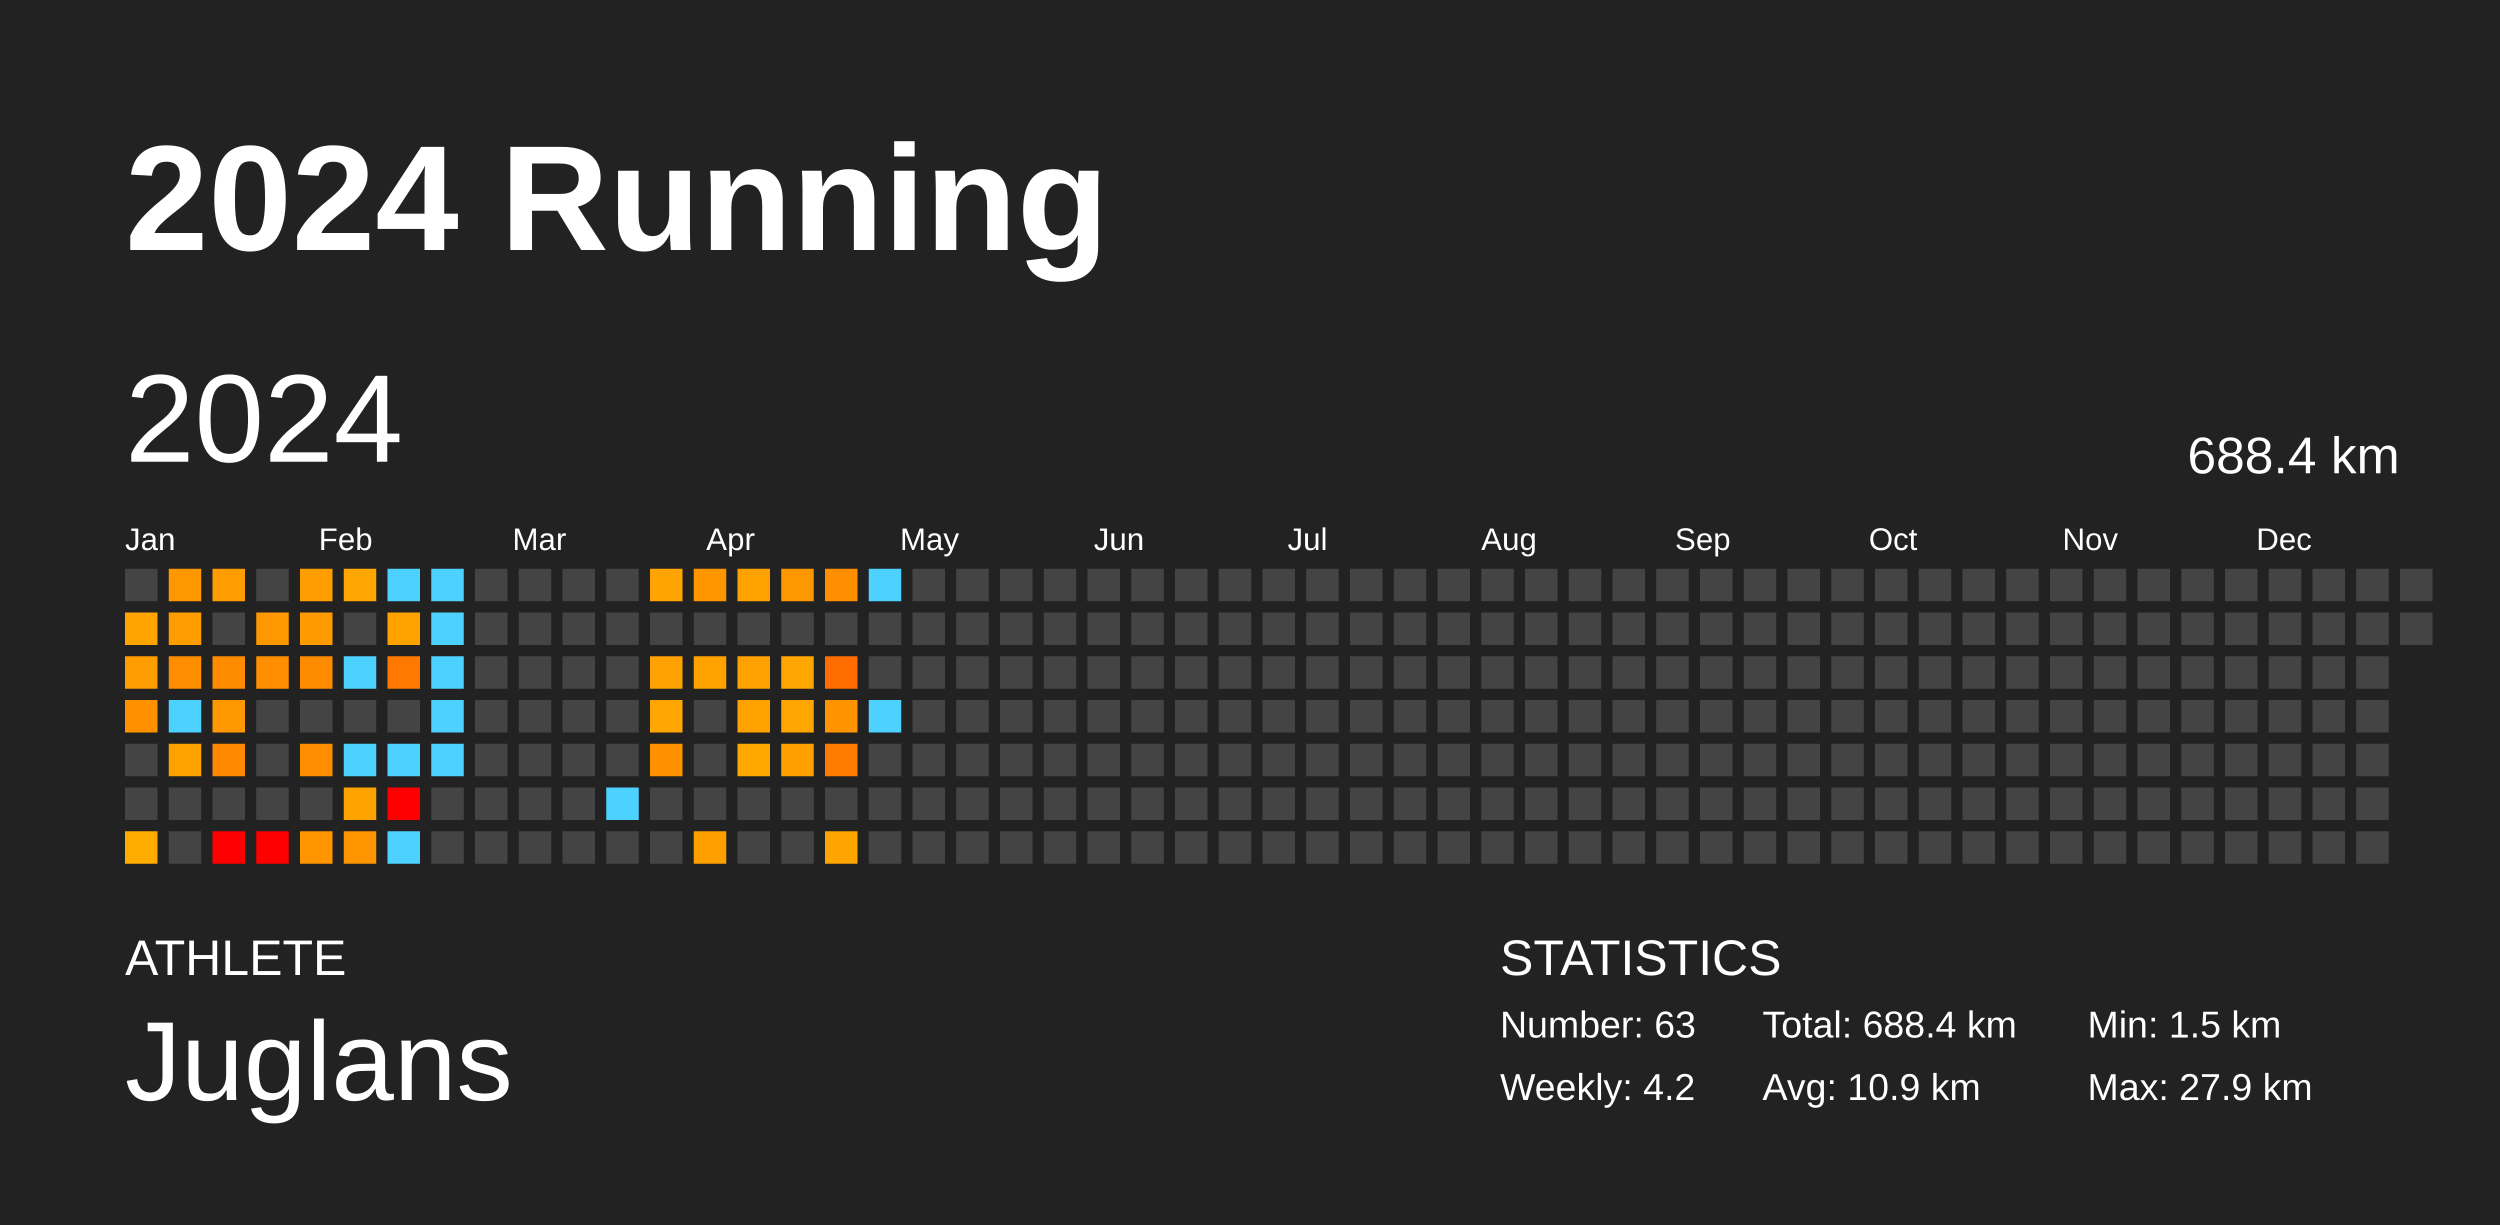
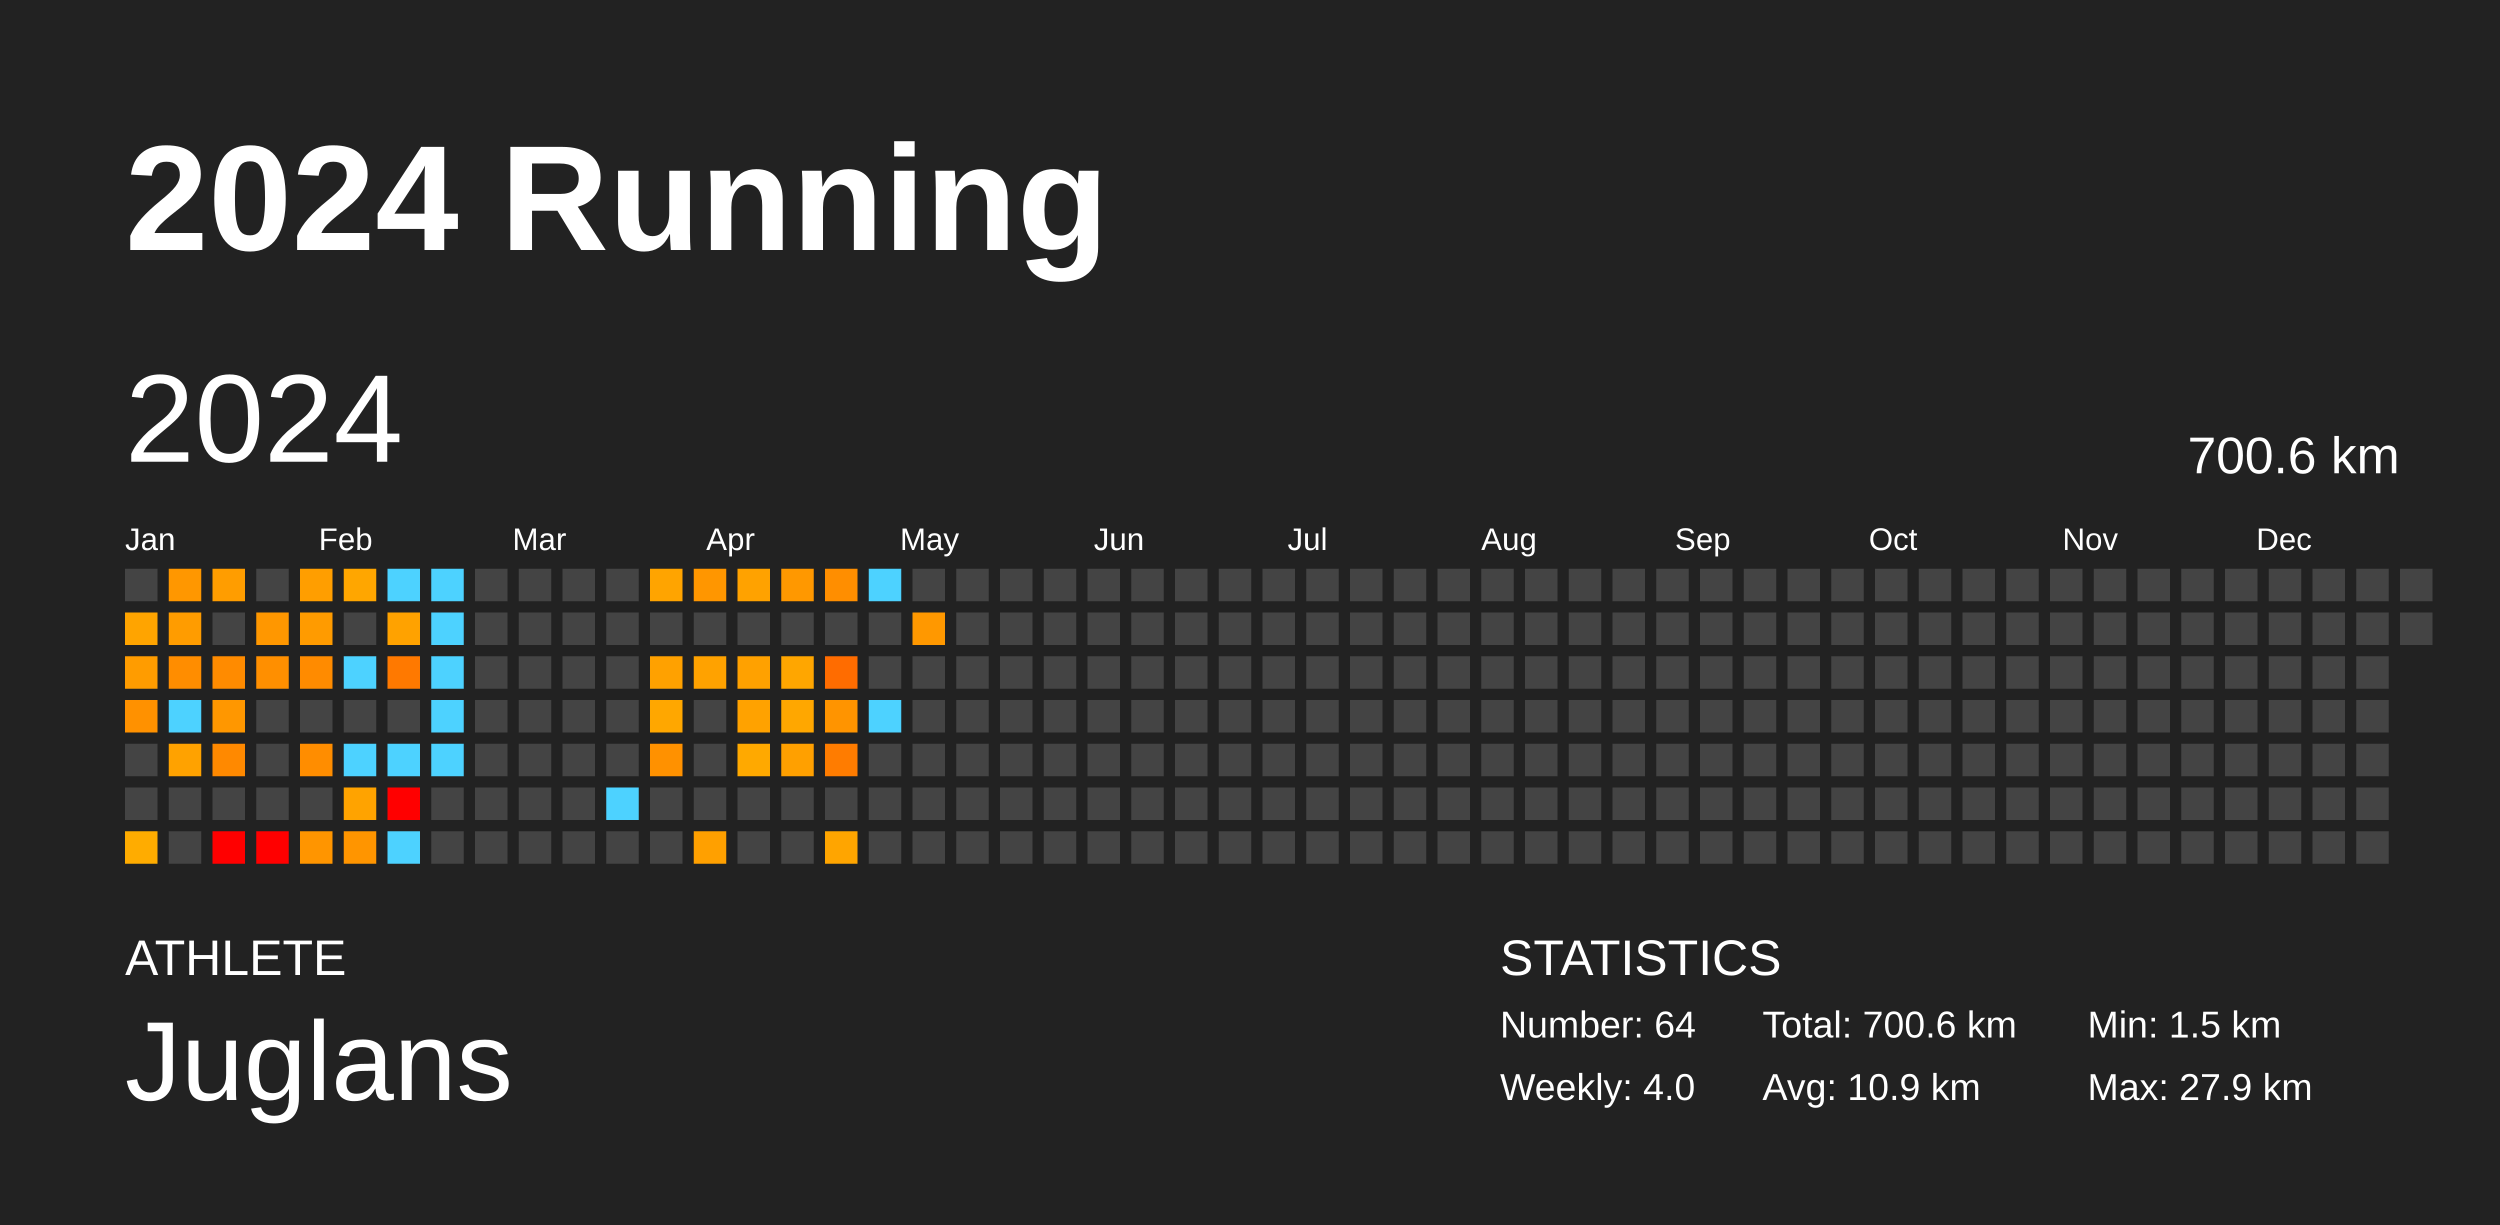
<svg xmlns="http://www.w3.org/2000/svg" baseProfile="full" height="98mm" version="1.1" viewBox="0,0,200,98" width="200mm">
  <defs />
  <rect fill="#222222" height="98" width="200" x="0" y="0" />
  <text fill="#FFFFFF" style="font-size:12px; font-family:Arial; font-weight:bold;" x="10" y="20">2024 Running</text>
  <text fill="#FFFFFF" style="font-size:4px; font-family:Arial" x="10" y="78">ATHLETE</text>
  <text fill="#FFFFFF" style="font-size:9px; font-family:Arial" x="10" y="88">Juglans</text>
  <text fill="#FFFFFF" style="font-size:4px; font-family:Arial" x="120" y="78">STATISTICS</text>
-   <text fill="#FFFFFF" style="font-size:3px; font-family:Arial" x="120" y="83">Number: 63</text>
-   <text fill="#FFFFFF" style="font-size:3px; font-family:Arial" x="120" y="88">Weekly: 4.2</text>
-   <text fill="#FFFFFF" style="font-size:3px; font-family:Arial" x="141" y="83">Total: 688.4 km</text>
+   <text fill="#FFFFFF" style="font-size:3px; font-family:Arial" x="120" y="83">Number: 64</text>
+   <text fill="#FFFFFF" style="font-size:3px; font-family:Arial" x="120" y="88">Weekly: 4.0</text>
+   <text fill="#FFFFFF" style="font-size:3px; font-family:Arial" x="141" y="83">Total: 700.6 km</text>
  <text fill="#FFFFFF" style="font-size:3px; font-family:Arial" x="141" y="88">Avg: 10.9 km</text>
  <text fill="#FFFFFF" style="font-size:3px; font-family:Arial" x="167" y="83">Min: 1.5 km</text>
  <text fill="#FFFFFF" style="font-size:3px; font-family:Arial" x="167" y="88">Max: 27.9 km</text>
  <text dominant-baseline="hanging" fill="#FFFFFF" style="font-size:10.0px; font-family:Arial;" x="10" y="30">2024</text>
-   <text dominant-baseline="hanging" fill="#FFFFFF" style="font-size:4.125px; font-family:Arial;" x="175" y="35">688.4 km</text>
+   <text dominant-baseline="hanging" fill="#FFFFFF" style="font-size:4.125px; font-family:Arial;" x="175" y="35">700.6 km</text>
  <text fill="#FFFFFF" style="font-size:2.5px; font-family:Arial" x="10.0" y="44">Jan</text>
  <text fill="#FFFFFF" style="font-size:2.5px; font-family:Arial" x="25.5" y="44">Feb</text>
  <text fill="#FFFFFF" style="font-size:2.5px; font-family:Arial" x="41.0" y="44">Mar</text>
  <text fill="#FFFFFF" style="font-size:2.5px; font-family:Arial" x="56.5" y="44">Apr</text>
  <text fill="#FFFFFF" style="font-size:2.5px; font-family:Arial" x="72.0" y="44">May</text>
  <text fill="#FFFFFF" style="font-size:2.5px; font-family:Arial" x="87.5" y="44">Jun</text>
  <text fill="#FFFFFF" style="font-size:2.5px; font-family:Arial" x="103.0" y="44">Jul</text>
  <text fill="#FFFFFF" style="font-size:2.5px; font-family:Arial" x="118.5" y="44">Aug</text>
  <text fill="#FFFFFF" style="font-size:2.5px; font-family:Arial" x="134.0" y="44">Sep</text>
  <text fill="#FFFFFF" style="font-size:2.5px; font-family:Arial" x="149.5" y="44">Oct</text>
  <text fill="#FFFFFF" style="font-size:2.5px; font-family:Arial" x="165.0" y="44">Nov</text>
  <text fill="#FFFFFF" style="font-size:2.5px; font-family:Arial" x="180.5" y="44">Dec</text>
  <rect fill="#444444" height="2.6" width="2.6" x="10.0" y="45.5" />
  <rect fill="#ffa400" height="2.6" width="2.6" x="10.0" y="49.0" />
  <rect fill="#ff9c00" height="2.6" width="2.6" x="10.0" y="52.5" />
  <rect fill="#ff9100" height="2.6" width="2.6" x="10.0" y="56.0" />
  <rect fill="#444444" height="2.6" width="2.6" x="10.0" y="59.5" />
  <rect fill="#444444" height="2.6" width="2.6" x="10.0" y="63.0" />
  <rect fill="#ffac00" height="2.6" width="2.6" x="10.0" y="66.5" />
  <rect fill="#ff9700" height="2.6" width="2.6" x="13.5" y="45.5" />
  <rect fill="#ff9c00" height="2.6" width="2.6" x="13.5" y="49.0" />
  <rect fill="#ff8d00" height="2.6" width="2.6" x="13.5" y="52.5" />
  <rect fill="#4dd2ff" height="2.6" width="2.6" x="13.5" y="56.0" />
  <rect fill="#ffa200" height="2.6" width="2.6" x="13.5" y="59.5" />
  <rect fill="#444444" height="2.6" width="2.6" x="13.5" y="63.0" />
  <rect fill="#444444" height="2.6" width="2.6" x="13.5" y="66.5" />
  <rect fill="#ff9d00" height="2.6" width="2.6" x="17.0" y="45.5" />
  <rect fill="#444444" height="2.6" width="2.6" x="17.0" y="49.0" />
  <rect fill="#ff8b00" height="2.6" width="2.6" x="17.0" y="52.5" />
  <rect fill="#ff9700" height="2.6" width="2.6" x="17.0" y="56.0" />
  <rect fill="#ff8900" height="2.6" width="2.6" x="17.0" y="59.5" />
  <rect fill="#444444" height="2.6" width="2.6" x="17.0" y="63.0" />
  <rect fill="red" height="2.6" width="2.6" x="17.0" y="66.5" />
  <rect fill="#444444" height="2.6" width="2.6" x="20.5" y="45.5" />
  <rect fill="#ff9700" height="2.6" width="2.6" x="20.5" y="49.0" />
  <rect fill="#ff8f00" height="2.6" width="2.6" x="20.5" y="52.5" />
  <rect fill="#444444" height="2.6" width="2.6" x="20.5" y="56.0" />
  <rect fill="#444444" height="2.6" width="2.6" x="20.5" y="59.5" />
  <rect fill="#444444" height="2.6" width="2.6" x="20.5" y="63.0" />
  <rect fill="red" height="2.6" width="2.6" x="20.5" y="66.5" />
  <rect fill="#ff9e00" height="2.6" width="2.6" x="24.0" y="45.5" />
  <rect fill="#ff9b00" height="2.6" width="2.6" x="24.0" y="49.0" />
  <rect fill="#ff8b00" height="2.6" width="2.6" x="24.0" y="52.5" />
  <rect fill="#444444" height="2.6" width="2.6" x="24.0" y="56.0" />
  <rect fill="#ff8d00" height="2.6" width="2.6" x="24.0" y="59.5" />
  <rect fill="#444444" height="2.6" width="2.6" x="24.0" y="63.0" />
  <rect fill="#ff9500" height="2.6" width="2.6" x="24.0" y="66.5" />
  <rect fill="#ffa600" height="2.6" width="2.6" x="27.5" y="45.5" />
  <rect fill="#444444" height="2.6" width="2.6" x="27.5" y="49.0" />
  <rect fill="#4dd2ff" height="2.6" width="2.6" x="27.5" y="52.5" />
  <rect fill="#444444" height="2.6" width="2.6" x="27.5" y="56.0" />
  <rect fill="#4dd2ff" height="2.6" width="2.6" x="27.5" y="59.5" />
  <rect fill="#ffa300" height="2.6" width="2.6" x="27.5" y="63.0" />
  <rect fill="#ff9500" height="2.6" width="2.6" x="27.5" y="66.5" />
  <rect fill="#4dd2ff" height="2.6" width="2.6" x="31.0" y="45.5" />
  <rect fill="#ffa200" height="2.6" width="2.6" x="31.0" y="49.0" />
  <rect fill="#ff7900" height="2.6" width="2.6" x="31.0" y="52.5" />
  <rect fill="#444444" height="2.6" width="2.6" x="31.0" y="56.0" />
  <rect fill="#4dd2ff" height="2.6" width="2.6" x="31.0" y="59.5" />
  <rect fill="red" height="2.6" width="2.6" x="31.0" y="63.0" />
  <rect fill="#4dd2ff" height="2.6" width="2.6" x="31.0" y="66.5" />
  <rect fill="#4dd2ff" height="2.6" width="2.6" x="34.5" y="45.5" />
  <rect fill="#4dd2ff" height="2.6" width="2.6" x="34.5" y="49.0" />
  <rect fill="#4dd2ff" height="2.6" width="2.6" x="34.5" y="52.5" />
  <rect fill="#4dd2ff" height="2.6" width="2.6" x="34.5" y="56.0" />
  <rect fill="#4dd2ff" height="2.6" width="2.6" x="34.5" y="59.5" />
  <rect fill="#444444" height="2.6" width="2.6" x="34.5" y="63.0" />
  <rect fill="#444444" height="2.6" width="2.6" x="34.5" y="66.5" />
  <rect fill="#444444" height="2.6" width="2.6" x="38.0" y="45.5" />
  <rect fill="#444444" height="2.6" width="2.6" x="38.0" y="49.0" />
  <rect fill="#444444" height="2.6" width="2.6" x="38.0" y="52.5" />
  <rect fill="#444444" height="2.6" width="2.6" x="38.0" y="56.0" />
  <rect fill="#444444" height="2.6" width="2.6" x="38.0" y="59.5" />
  <rect fill="#444444" height="2.6" width="2.6" x="38.0" y="63.0" />
  <rect fill="#444444" height="2.6" width="2.6" x="38.0" y="66.5" />
  <rect fill="#444444" height="2.6" width="2.6" x="41.5" y="45.5" />
  <rect fill="#444444" height="2.6" width="2.6" x="41.5" y="49.0" />
  <rect fill="#444444" height="2.6" width="2.6" x="41.5" y="52.5" />
  <rect fill="#444444" height="2.6" width="2.6" x="41.5" y="56.0" />
  <rect fill="#444444" height="2.6" width="2.6" x="41.5" y="59.5" />
  <rect fill="#444444" height="2.6" width="2.6" x="41.5" y="63.0" />
  <rect fill="#444444" height="2.6" width="2.6" x="41.5" y="66.5" />
  <rect fill="#444444" height="2.6" width="2.6" x="45.0" y="45.5" />
  <rect fill="#444444" height="2.6" width="2.6" x="45.0" y="49.0" />
  <rect fill="#444444" height="2.6" width="2.6" x="45.0" y="52.5" />
  <rect fill="#444444" height="2.6" width="2.6" x="45.0" y="56.0" />
  <rect fill="#444444" height="2.6" width="2.6" x="45.0" y="59.5" />
  <rect fill="#444444" height="2.6" width="2.6" x="45.0" y="63.0" />
  <rect fill="#444444" height="2.6" width="2.6" x="45.0" y="66.5" />
  <rect fill="#444444" height="2.6" width="2.6" x="48.5" y="45.5" />
  <rect fill="#444444" height="2.6" width="2.6" x="48.5" y="49.0" />
  <rect fill="#444444" height="2.6" width="2.6" x="48.5" y="52.5" />
  <rect fill="#444444" height="2.6" width="2.6" x="48.5" y="56.0" />
  <rect fill="#444444" height="2.6" width="2.6" x="48.5" y="59.5" />
  <rect fill="#4dd2ff" height="2.6" width="2.6" x="48.5" y="63.0" />
  <rect fill="#444444" height="2.6" width="2.6" x="48.5" y="66.5" />
  <rect fill="#ffa400" height="2.6" width="2.6" x="52.0" y="45.5" />
  <rect fill="#444444" height="2.6" width="2.6" x="52.0" y="49.0" />
  <rect fill="#ffa100" height="2.6" width="2.6" x="52.0" y="52.5" />
  <rect fill="#ffa700" height="2.6" width="2.6" x="52.0" y="56.0" />
  <rect fill="#ff9100" height="2.6" width="2.6" x="52.0" y="59.5" />
  <rect fill="#444444" height="2.6" width="2.6" x="52.0" y="63.0" />
  <rect fill="#444444" height="2.6" width="2.6" x="52.0" y="66.5" />
  <rect fill="#ff9600" height="2.6" width="2.6" x="55.5" y="45.5" />
  <rect fill="#444444" height="2.6" width="2.6" x="55.5" y="49.0" />
  <rect fill="#ffa200" height="2.6" width="2.6" x="55.5" y="52.5" />
  <rect fill="#444444" height="2.6" width="2.6" x="55.5" y="56.0" />
  <rect fill="#444444" height="2.6" width="2.6" x="55.5" y="59.5" />
  <rect fill="#444444" height="2.6" width="2.6" x="55.5" y="63.0" />
  <rect fill="#ffa000" height="2.6" width="2.6" x="55.5" y="66.5" />
  <rect fill="#ffa200" height="2.6" width="2.6" x="59.0" y="45.5" />
  <rect fill="#444444" height="2.6" width="2.6" x="59.0" y="49.0" />
  <rect fill="#ffa100" height="2.6" width="2.6" x="59.0" y="52.5" />
  <rect fill="#ffa200" height="2.6" width="2.6" x="59.0" y="56.0" />
  <rect fill="#ffa900" height="2.6" width="2.6" x="59.0" y="59.5" />
  <rect fill="#444444" height="2.6" width="2.6" x="59.0" y="63.0" />
  <rect fill="#444444" height="2.6" width="2.6" x="59.0" y="66.5" />
  <rect fill="#ff9800" height="2.6" width="2.6" x="62.5" y="45.5" />
  <rect fill="#444444" height="2.6" width="2.6" x="62.5" y="49.0" />
  <rect fill="#ffa600" height="2.6" width="2.6" x="62.5" y="52.5" />
  <rect fill="#ffa700" height="2.6" width="2.6" x="62.5" y="56.0" />
  <rect fill="#ffa000" height="2.6" width="2.6" x="62.5" y="59.5" />
  <rect fill="#444444" height="2.6" width="2.6" x="62.5" y="63.0" />
  <rect fill="#444444" height="2.6" width="2.6" x="62.5" y="66.5" />
  <rect fill="#ff8e00" height="2.6" width="2.6" x="66.0" y="45.5" />
  <rect fill="#444444" height="2.6" width="2.6" x="66.0" y="49.0" />
  <rect fill="#ff6c00" height="2.6" width="2.6" x="66.0" y="52.5" />
  <rect fill="#ff9400" height="2.6" width="2.6" x="66.0" y="56.0" />
  <rect fill="#ff7c00" height="2.6" width="2.6" x="66.0" y="59.5" />
  <rect fill="#444444" height="2.6" width="2.6" x="66.0" y="63.0" />
  <rect fill="#ffa500" height="2.6" width="2.6" x="66.0" y="66.5" />
  <rect fill="#4dd2ff" height="2.6" width="2.6" x="69.5" y="45.5" />
  <rect fill="#444444" height="2.6" width="2.6" x="69.5" y="49.0" />
  <rect fill="#444444" height="2.6" width="2.6" x="69.5" y="52.5" />
  <rect fill="#4dd2ff" height="2.6" width="2.6" x="69.5" y="56.0" />
  <rect fill="#444444" height="2.6" width="2.6" x="69.5" y="59.5" />
  <rect fill="#444444" height="2.6" width="2.6" x="69.5" y="63.0" />
  <rect fill="#444444" height="2.6" width="2.6" x="69.5" y="66.5" />
  <rect fill="#444444" height="2.6" width="2.6" x="73.0" y="45.5" />
-   <rect fill="#444444" height="2.6" width="2.6" x="73.0" y="49.0" />
+   <rect fill="#ff9800" height="2.6" width="2.6" x="73.0" y="49.0" />
  <rect fill="#444444" height="2.6" width="2.6" x="73.0" y="52.5" />
  <rect fill="#444444" height="2.6" width="2.6" x="73.0" y="56.0" />
  <rect fill="#444444" height="2.6" width="2.6" x="73.0" y="59.5" />
  <rect fill="#444444" height="2.6" width="2.6" x="73.0" y="63.0" />
  <rect fill="#444444" height="2.6" width="2.6" x="73.0" y="66.5" />
  <rect fill="#444444" height="2.6" width="2.6" x="76.5" y="45.5" />
  <rect fill="#444444" height="2.6" width="2.6" x="76.5" y="49.0" />
  <rect fill="#444444" height="2.6" width="2.6" x="76.5" y="52.5" />
  <rect fill="#444444" height="2.6" width="2.6" x="76.5" y="56.0" />
  <rect fill="#444444" height="2.6" width="2.6" x="76.5" y="59.5" />
  <rect fill="#444444" height="2.6" width="2.6" x="76.5" y="63.0" />
  <rect fill="#444444" height="2.6" width="2.6" x="76.5" y="66.5" />
  <rect fill="#444444" height="2.6" width="2.6" x="80.0" y="45.5" />
  <rect fill="#444444" height="2.6" width="2.6" x="80.0" y="49.0" />
  <rect fill="#444444" height="2.6" width="2.6" x="80.0" y="52.5" />
  <rect fill="#444444" height="2.6" width="2.6" x="80.0" y="56.0" />
  <rect fill="#444444" height="2.6" width="2.6" x="80.0" y="59.5" />
  <rect fill="#444444" height="2.6" width="2.6" x="80.0" y="63.0" />
  <rect fill="#444444" height="2.6" width="2.6" x="80.0" y="66.5" />
  <rect fill="#444444" height="2.6" width="2.6" x="83.5" y="45.5" />
  <rect fill="#444444" height="2.6" width="2.6" x="83.5" y="49.0" />
  <rect fill="#444444" height="2.6" width="2.6" x="83.5" y="52.5" />
  <rect fill="#444444" height="2.6" width="2.6" x="83.5" y="56.0" />
  <rect fill="#444444" height="2.6" width="2.6" x="83.5" y="59.5" />
  <rect fill="#444444" height="2.6" width="2.6" x="83.5" y="63.0" />
  <rect fill="#444444" height="2.6" width="2.6" x="83.5" y="66.5" />
  <rect fill="#444444" height="2.6" width="2.6" x="87.0" y="45.5" />
  <rect fill="#444444" height="2.6" width="2.6" x="87.0" y="49.0" />
  <rect fill="#444444" height="2.6" width="2.6" x="87.0" y="52.5" />
  <rect fill="#444444" height="2.6" width="2.6" x="87.0" y="56.0" />
  <rect fill="#444444" height="2.6" width="2.6" x="87.0" y="59.5" />
  <rect fill="#444444" height="2.6" width="2.6" x="87.0" y="63.0" />
  <rect fill="#444444" height="2.6" width="2.6" x="87.0" y="66.5" />
  <rect fill="#444444" height="2.6" width="2.6" x="90.5" y="45.5" />
  <rect fill="#444444" height="2.6" width="2.6" x="90.5" y="49.0" />
  <rect fill="#444444" height="2.6" width="2.6" x="90.5" y="52.5" />
  <rect fill="#444444" height="2.6" width="2.6" x="90.5" y="56.0" />
  <rect fill="#444444" height="2.6" width="2.6" x="90.5" y="59.5" />
  <rect fill="#444444" height="2.6" width="2.6" x="90.5" y="63.0" />
  <rect fill="#444444" height="2.6" width="2.6" x="90.5" y="66.5" />
  <rect fill="#444444" height="2.6" width="2.6" x="94.0" y="45.5" />
  <rect fill="#444444" height="2.6" width="2.6" x="94.0" y="49.0" />
  <rect fill="#444444" height="2.6" width="2.6" x="94.0" y="52.5" />
  <rect fill="#444444" height="2.6" width="2.6" x="94.0" y="56.0" />
  <rect fill="#444444" height="2.6" width="2.6" x="94.0" y="59.5" />
  <rect fill="#444444" height="2.6" width="2.6" x="94.0" y="63.0" />
  <rect fill="#444444" height="2.6" width="2.6" x="94.0" y="66.5" />
  <rect fill="#444444" height="2.6" width="2.6" x="97.5" y="45.5" />
  <rect fill="#444444" height="2.6" width="2.6" x="97.5" y="49.0" />
  <rect fill="#444444" height="2.6" width="2.6" x="97.5" y="52.5" />
  <rect fill="#444444" height="2.6" width="2.6" x="97.5" y="56.0" />
  <rect fill="#444444" height="2.6" width="2.6" x="97.5" y="59.5" />
  <rect fill="#444444" height="2.6" width="2.6" x="97.5" y="63.0" />
  <rect fill="#444444" height="2.6" width="2.6" x="97.5" y="66.5" />
  <rect fill="#444444" height="2.6" width="2.6" x="101.0" y="45.5" />
  <rect fill="#444444" height="2.6" width="2.6" x="101.0" y="49.0" />
  <rect fill="#444444" height="2.6" width="2.6" x="101.0" y="52.5" />
  <rect fill="#444444" height="2.6" width="2.6" x="101.0" y="56.0" />
  <rect fill="#444444" height="2.6" width="2.6" x="101.0" y="59.5" />
  <rect fill="#444444" height="2.6" width="2.6" x="101.0" y="63.0" />
  <rect fill="#444444" height="2.6" width="2.6" x="101.0" y="66.5" />
  <rect fill="#444444" height="2.6" width="2.6" x="104.5" y="45.5" />
  <rect fill="#444444" height="2.6" width="2.6" x="104.5" y="49.0" />
  <rect fill="#444444" height="2.6" width="2.6" x="104.5" y="52.5" />
  <rect fill="#444444" height="2.6" width="2.6" x="104.5" y="56.0" />
  <rect fill="#444444" height="2.6" width="2.6" x="104.5" y="59.5" />
  <rect fill="#444444" height="2.6" width="2.6" x="104.5" y="63.0" />
  <rect fill="#444444" height="2.6" width="2.6" x="104.5" y="66.5" />
  <rect fill="#444444" height="2.6" width="2.6" x="108.0" y="45.5" />
  <rect fill="#444444" height="2.6" width="2.6" x="108.0" y="49.0" />
  <rect fill="#444444" height="2.6" width="2.6" x="108.0" y="52.5" />
  <rect fill="#444444" height="2.6" width="2.6" x="108.0" y="56.0" />
  <rect fill="#444444" height="2.6" width="2.6" x="108.0" y="59.5" />
  <rect fill="#444444" height="2.6" width="2.6" x="108.0" y="63.0" />
  <rect fill="#444444" height="2.6" width="2.6" x="108.0" y="66.5" />
  <rect fill="#444444" height="2.6" width="2.6" x="111.5" y="45.5" />
  <rect fill="#444444" height="2.6" width="2.6" x="111.5" y="49.0" />
  <rect fill="#444444" height="2.6" width="2.6" x="111.5" y="52.5" />
  <rect fill="#444444" height="2.6" width="2.6" x="111.5" y="56.0" />
  <rect fill="#444444" height="2.6" width="2.6" x="111.5" y="59.5" />
  <rect fill="#444444" height="2.6" width="2.6" x="111.5" y="63.0" />
  <rect fill="#444444" height="2.6" width="2.6" x="111.5" y="66.5" />
  <rect fill="#444444" height="2.6" width="2.6" x="115.0" y="45.5" />
  <rect fill="#444444" height="2.6" width="2.6" x="115.0" y="49.0" />
  <rect fill="#444444" height="2.6" width="2.6" x="115.0" y="52.5" />
  <rect fill="#444444" height="2.6" width="2.6" x="115.0" y="56.0" />
  <rect fill="#444444" height="2.6" width="2.6" x="115.0" y="59.5" />
  <rect fill="#444444" height="2.6" width="2.6" x="115.0" y="63.0" />
  <rect fill="#444444" height="2.6" width="2.6" x="115.0" y="66.5" />
  <rect fill="#444444" height="2.6" width="2.6" x="118.5" y="45.5" />
  <rect fill="#444444" height="2.6" width="2.6" x="118.5" y="49.0" />
  <rect fill="#444444" height="2.6" width="2.6" x="118.5" y="52.5" />
  <rect fill="#444444" height="2.6" width="2.6" x="118.5" y="56.0" />
  <rect fill="#444444" height="2.6" width="2.6" x="118.5" y="59.5" />
  <rect fill="#444444" height="2.6" width="2.6" x="118.5" y="63.0" />
  <rect fill="#444444" height="2.6" width="2.6" x="118.5" y="66.5" />
  <rect fill="#444444" height="2.6" width="2.6" x="122.0" y="45.5" />
  <rect fill="#444444" height="2.6" width="2.6" x="122.0" y="49.0" />
  <rect fill="#444444" height="2.6" width="2.6" x="122.0" y="52.5" />
  <rect fill="#444444" height="2.6" width="2.6" x="122.0" y="56.0" />
  <rect fill="#444444" height="2.6" width="2.6" x="122.0" y="59.5" />
  <rect fill="#444444" height="2.6" width="2.6" x="122.0" y="63.0" />
  <rect fill="#444444" height="2.6" width="2.6" x="122.0" y="66.5" />
  <rect fill="#444444" height="2.6" width="2.6" x="125.5" y="45.5" />
  <rect fill="#444444" height="2.6" width="2.6" x="125.5" y="49.0" />
  <rect fill="#444444" height="2.6" width="2.6" x="125.5" y="52.5" />
  <rect fill="#444444" height="2.6" width="2.6" x="125.5" y="56.0" />
  <rect fill="#444444" height="2.6" width="2.6" x="125.5" y="59.5" />
  <rect fill="#444444" height="2.6" width="2.6" x="125.5" y="63.0" />
  <rect fill="#444444" height="2.6" width="2.6" x="125.5" y="66.5" />
  <rect fill="#444444" height="2.6" width="2.6" x="129.0" y="45.5" />
  <rect fill="#444444" height="2.6" width="2.6" x="129.0" y="49.0" />
  <rect fill="#444444" height="2.6" width="2.6" x="129.0" y="52.5" />
  <rect fill="#444444" height="2.6" width="2.6" x="129.0" y="56.0" />
  <rect fill="#444444" height="2.6" width="2.6" x="129.0" y="59.5" />
  <rect fill="#444444" height="2.6" width="2.6" x="129.0" y="63.0" />
  <rect fill="#444444" height="2.6" width="2.6" x="129.0" y="66.5" />
  <rect fill="#444444" height="2.6" width="2.6" x="132.5" y="45.5" />
  <rect fill="#444444" height="2.6" width="2.6" x="132.5" y="49.0" />
  <rect fill="#444444" height="2.6" width="2.6" x="132.5" y="52.5" />
  <rect fill="#444444" height="2.6" width="2.6" x="132.5" y="56.0" />
  <rect fill="#444444" height="2.6" width="2.6" x="132.5" y="59.5" />
  <rect fill="#444444" height="2.6" width="2.6" x="132.5" y="63.0" />
  <rect fill="#444444" height="2.6" width="2.6" x="132.5" y="66.5" />
  <rect fill="#444444" height="2.6" width="2.6" x="136.0" y="45.5" />
  <rect fill="#444444" height="2.6" width="2.6" x="136.0" y="49.0" />
  <rect fill="#444444" height="2.6" width="2.6" x="136.0" y="52.5" />
  <rect fill="#444444" height="2.6" width="2.6" x="136.0" y="56.0" />
  <rect fill="#444444" height="2.6" width="2.6" x="136.0" y="59.5" />
  <rect fill="#444444" height="2.6" width="2.6" x="136.0" y="63.0" />
  <rect fill="#444444" height="2.6" width="2.6" x="136.0" y="66.5" />
  <rect fill="#444444" height="2.6" width="2.6" x="139.5" y="45.5" />
  <rect fill="#444444" height="2.6" width="2.6" x="139.5" y="49.0" />
  <rect fill="#444444" height="2.6" width="2.6" x="139.5" y="52.5" />
  <rect fill="#444444" height="2.6" width="2.6" x="139.5" y="56.0" />
  <rect fill="#444444" height="2.6" width="2.6" x="139.5" y="59.5" />
  <rect fill="#444444" height="2.6" width="2.6" x="139.5" y="63.0" />
  <rect fill="#444444" height="2.6" width="2.6" x="139.5" y="66.5" />
  <rect fill="#444444" height="2.6" width="2.6" x="143.0" y="45.5" />
  <rect fill="#444444" height="2.6" width="2.6" x="143.0" y="49.0" />
  <rect fill="#444444" height="2.6" width="2.6" x="143.0" y="52.5" />
  <rect fill="#444444" height="2.6" width="2.6" x="143.0" y="56.0" />
  <rect fill="#444444" height="2.6" width="2.6" x="143.0" y="59.5" />
  <rect fill="#444444" height="2.6" width="2.6" x="143.0" y="63.0" />
  <rect fill="#444444" height="2.6" width="2.6" x="143.0" y="66.5" />
  <rect fill="#444444" height="2.6" width="2.6" x="146.5" y="45.5" />
  <rect fill="#444444" height="2.6" width="2.6" x="146.5" y="49.0" />
  <rect fill="#444444" height="2.6" width="2.6" x="146.5" y="52.5" />
  <rect fill="#444444" height="2.6" width="2.6" x="146.5" y="56.0" />
  <rect fill="#444444" height="2.6" width="2.6" x="146.5" y="59.5" />
  <rect fill="#444444" height="2.6" width="2.6" x="146.5" y="63.0" />
  <rect fill="#444444" height="2.6" width="2.6" x="146.5" y="66.5" />
  <rect fill="#444444" height="2.6" width="2.6" x="150.0" y="45.5" />
  <rect fill="#444444" height="2.6" width="2.6" x="150.0" y="49.0" />
  <rect fill="#444444" height="2.6" width="2.6" x="150.0" y="52.5" />
  <rect fill="#444444" height="2.6" width="2.6" x="150.0" y="56.0" />
  <rect fill="#444444" height="2.6" width="2.6" x="150.0" y="59.5" />
  <rect fill="#444444" height="2.6" width="2.6" x="150.0" y="63.0" />
  <rect fill="#444444" height="2.6" width="2.6" x="150.0" y="66.5" />
  <rect fill="#444444" height="2.6" width="2.6" x="153.5" y="45.5" />
  <rect fill="#444444" height="2.6" width="2.6" x="153.5" y="49.0" />
  <rect fill="#444444" height="2.6" width="2.6" x="153.5" y="52.5" />
  <rect fill="#444444" height="2.6" width="2.6" x="153.5" y="56.0" />
  <rect fill="#444444" height="2.6" width="2.6" x="153.5" y="59.5" />
  <rect fill="#444444" height="2.6" width="2.6" x="153.5" y="63.0" />
  <rect fill="#444444" height="2.6" width="2.6" x="153.5" y="66.5" />
  <rect fill="#444444" height="2.6" width="2.6" x="157.0" y="45.5" />
  <rect fill="#444444" height="2.6" width="2.6" x="157.0" y="49.0" />
  <rect fill="#444444" height="2.6" width="2.6" x="157.0" y="52.5" />
  <rect fill="#444444" height="2.6" width="2.6" x="157.0" y="56.0" />
  <rect fill="#444444" height="2.6" width="2.6" x="157.0" y="59.5" />
  <rect fill="#444444" height="2.6" width="2.6" x="157.0" y="63.0" />
  <rect fill="#444444" height="2.6" width="2.6" x="157.0" y="66.5" />
  <rect fill="#444444" height="2.6" width="2.6" x="160.5" y="45.5" />
  <rect fill="#444444" height="2.6" width="2.6" x="160.5" y="49.0" />
  <rect fill="#444444" height="2.6" width="2.6" x="160.5" y="52.5" />
  <rect fill="#444444" height="2.6" width="2.6" x="160.5" y="56.0" />
  <rect fill="#444444" height="2.6" width="2.6" x="160.5" y="59.5" />
  <rect fill="#444444" height="2.6" width="2.6" x="160.5" y="63.0" />
  <rect fill="#444444" height="2.6" width="2.6" x="160.5" y="66.5" />
  <rect fill="#444444" height="2.6" width="2.6" x="164.0" y="45.5" />
  <rect fill="#444444" height="2.6" width="2.6" x="164.0" y="49.0" />
  <rect fill="#444444" height="2.6" width="2.6" x="164.0" y="52.5" />
  <rect fill="#444444" height="2.6" width="2.6" x="164.0" y="56.0" />
  <rect fill="#444444" height="2.6" width="2.6" x="164.0" y="59.5" />
  <rect fill="#444444" height="2.6" width="2.6" x="164.0" y="63.0" />
  <rect fill="#444444" height="2.6" width="2.6" x="164.0" y="66.5" />
  <rect fill="#444444" height="2.6" width="2.6" x="167.5" y="45.5" />
  <rect fill="#444444" height="2.6" width="2.6" x="167.5" y="49.0" />
  <rect fill="#444444" height="2.6" width="2.6" x="167.5" y="52.5" />
  <rect fill="#444444" height="2.6" width="2.6" x="167.5" y="56.0" />
  <rect fill="#444444" height="2.6" width="2.6" x="167.5" y="59.5" />
  <rect fill="#444444" height="2.6" width="2.6" x="167.5" y="63.0" />
  <rect fill="#444444" height="2.6" width="2.6" x="167.5" y="66.5" />
  <rect fill="#444444" height="2.6" width="2.6" x="171.0" y="45.5" />
  <rect fill="#444444" height="2.6" width="2.6" x="171.0" y="49.0" />
  <rect fill="#444444" height="2.6" width="2.6" x="171.0" y="52.5" />
  <rect fill="#444444" height="2.6" width="2.6" x="171.0" y="56.0" />
  <rect fill="#444444" height="2.6" width="2.6" x="171.0" y="59.5" />
  <rect fill="#444444" height="2.6" width="2.6" x="171.0" y="63.0" />
  <rect fill="#444444" height="2.6" width="2.6" x="171.0" y="66.5" />
  <rect fill="#444444" height="2.6" width="2.6" x="174.5" y="45.5" />
  <rect fill="#444444" height="2.6" width="2.6" x="174.5" y="49.0" />
  <rect fill="#444444" height="2.6" width="2.6" x="174.5" y="52.5" />
  <rect fill="#444444" height="2.6" width="2.6" x="174.5" y="56.0" />
  <rect fill="#444444" height="2.6" width="2.6" x="174.5" y="59.5" />
  <rect fill="#444444" height="2.6" width="2.6" x="174.5" y="63.0" />
  <rect fill="#444444" height="2.6" width="2.6" x="174.5" y="66.5" />
  <rect fill="#444444" height="2.6" width="2.6" x="178.0" y="45.5" />
  <rect fill="#444444" height="2.6" width="2.6" x="178.0" y="49.0" />
  <rect fill="#444444" height="2.6" width="2.6" x="178.0" y="52.5" />
  <rect fill="#444444" height="2.6" width="2.6" x="178.0" y="56.0" />
  <rect fill="#444444" height="2.6" width="2.6" x="178.0" y="59.5" />
  <rect fill="#444444" height="2.6" width="2.6" x="178.0" y="63.0" />
  <rect fill="#444444" height="2.6" width="2.6" x="178.0" y="66.5" />
  <rect fill="#444444" height="2.6" width="2.6" x="181.5" y="45.5" />
  <rect fill="#444444" height="2.6" width="2.6" x="181.5" y="49.0" />
  <rect fill="#444444" height="2.6" width="2.6" x="181.5" y="52.5" />
  <rect fill="#444444" height="2.6" width="2.6" x="181.5" y="56.0" />
  <rect fill="#444444" height="2.6" width="2.6" x="181.5" y="59.5" />
  <rect fill="#444444" height="2.6" width="2.6" x="181.5" y="63.0" />
  <rect fill="#444444" height="2.6" width="2.6" x="181.5" y="66.5" />
  <rect fill="#444444" height="2.6" width="2.6" x="185.0" y="45.5" />
  <rect fill="#444444" height="2.6" width="2.6" x="185.0" y="49.0" />
  <rect fill="#444444" height="2.6" width="2.6" x="185.0" y="52.5" />
  <rect fill="#444444" height="2.6" width="2.6" x="185.0" y="56.0" />
  <rect fill="#444444" height="2.6" width="2.6" x="185.0" y="59.5" />
  <rect fill="#444444" height="2.6" width="2.6" x="185.0" y="63.0" />
  <rect fill="#444444" height="2.6" width="2.6" x="185.0" y="66.5" />
  <rect fill="#444444" height="2.6" width="2.6" x="188.5" y="45.5" />
  <rect fill="#444444" height="2.6" width="2.6" x="188.5" y="49.0" />
  <rect fill="#444444" height="2.6" width="2.6" x="188.5" y="52.5" />
  <rect fill="#444444" height="2.6" width="2.6" x="188.5" y="56.0" />
  <rect fill="#444444" height="2.6" width="2.6" x="188.5" y="59.5" />
  <rect fill="#444444" height="2.6" width="2.6" x="188.5" y="63.0" />
  <rect fill="#444444" height="2.6" width="2.6" x="188.5" y="66.5" />
  <rect fill="#444444" height="2.6" width="2.6" x="192.0" y="45.5" />
  <rect fill="#444444" height="2.6" width="2.6" x="192.0" y="49.0" />
</svg>
